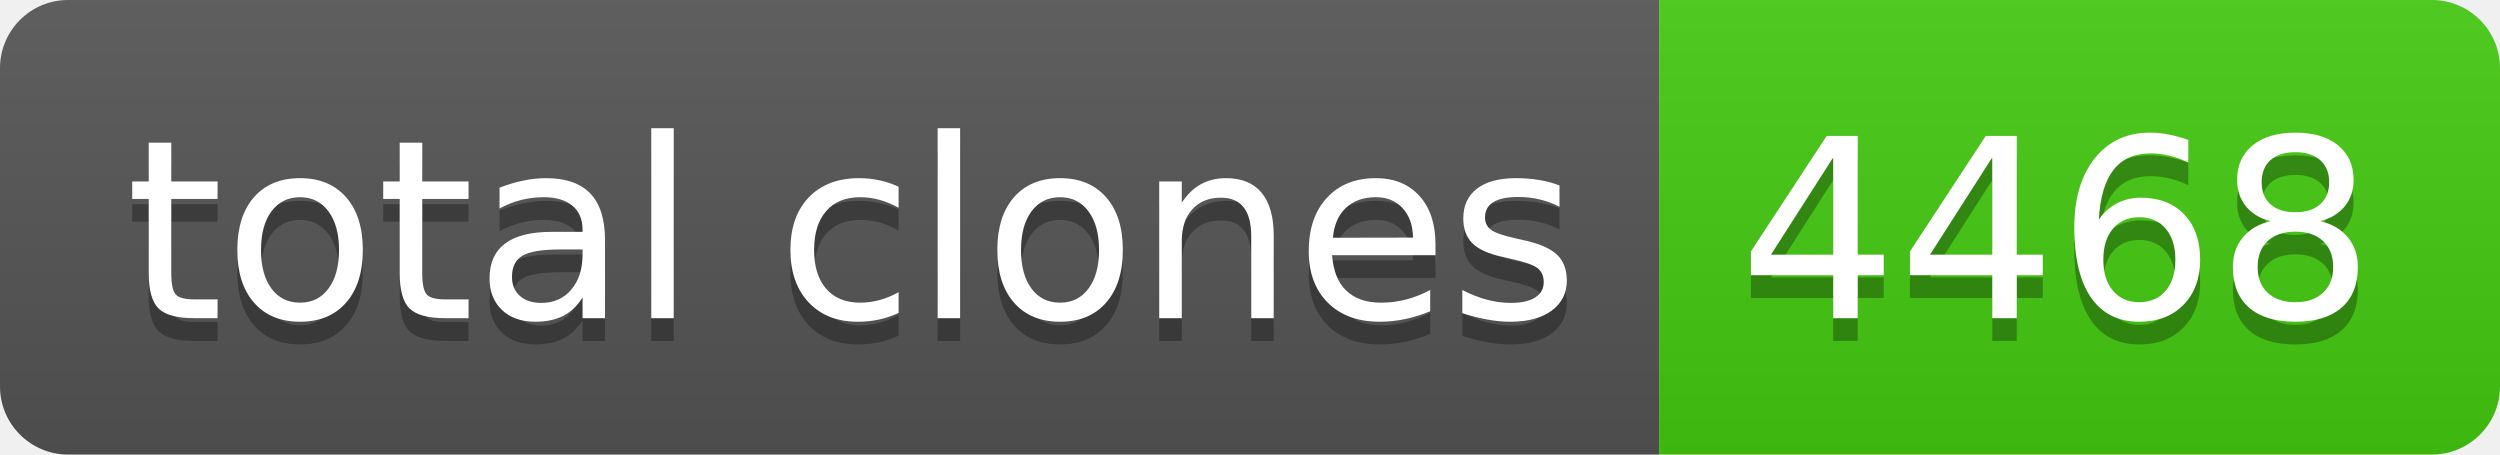
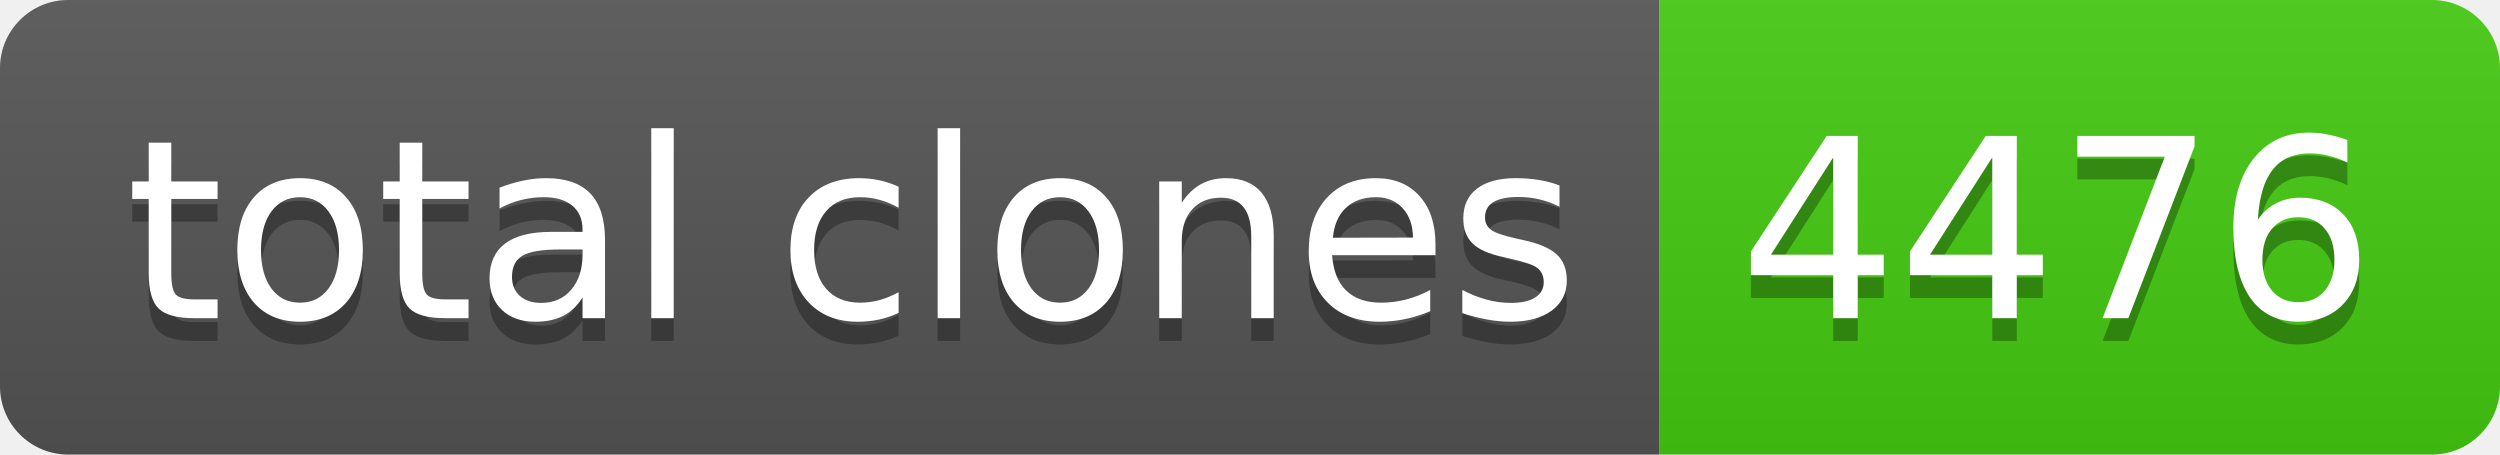
- <svg xmlns="http://www.w3.org/2000/svg" width="110" height="20" role="img" aria-label="total clones: 4468">
+ <svg xmlns="http://www.w3.org/2000/svg" width="110" height="20" role="img" aria-label="total clones: 4476">
  <linearGradient id="s" x2="0" y2="100%">
    <stop offset="0" stop-color="#bbb" stop-opacity=".1" />
    <stop offset="1" stop-opacity=".1" />
  </linearGradient>
  <clipPath id="r">
    <rect width="110" height="20" rx="3" fill="#fff" />
  </clipPath>
  <g clip-path="url(#r)">
    <rect width="73" height="20" fill="#555" />
    <rect x="73" width="37" height="20" fill="#4c1" />
    <rect width="110" height="20" fill="url(#s)" />
  </g>
  <g fill="#fff" text-anchor="middle" font-family="Verdana,Geneva,DejaVu Sans,sans-serif" text-rendering="geometricPrecision" font-size="110">
    <text aria-hidden="true" x="375" y="150" fill="#010101" fill-opacity=".3" transform="scale(.1)" textLength="630">total clones</text>
    <text x="375" y="140" transform="scale(.1)" fill="#fff" textLength="630">total clones</text>
-     <text aria-hidden="true" x="905" y="150" fill="#010101" fill-opacity=".3" transform="scale(.1)" textLength="270">4468</text>
-     <text x="905" y="140" transform="scale(.1)" fill="#fff" textLength="270">4468</text>
+     <text aria-hidden="true" x="905" y="150" fill="#010101" fill-opacity=".3" transform="scale(.1)" textLength="270">4476</text>
+     <text x="905" y="140" transform="scale(.1)" fill="#fff" textLength="270">4476</text>
  </g>
</svg>
